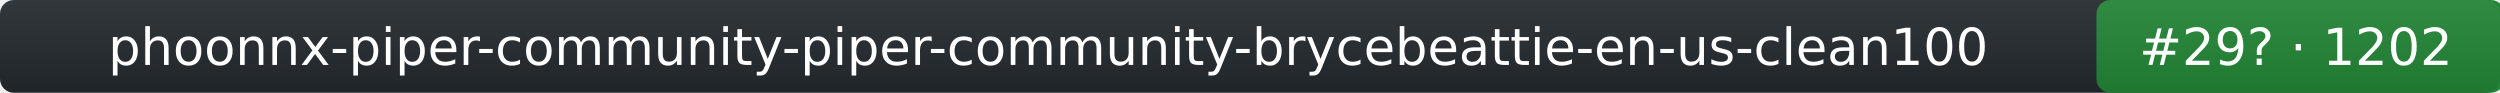
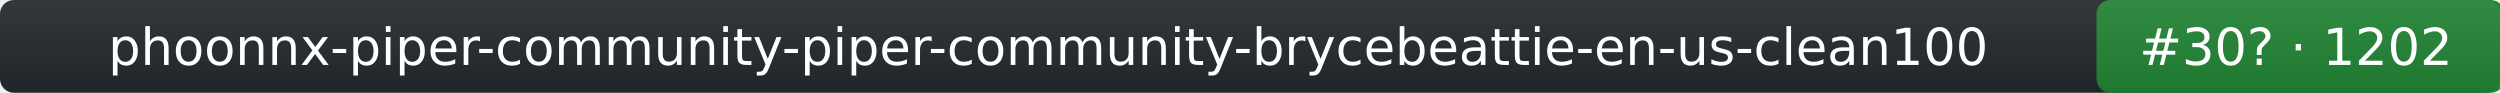
- <svg xmlns="http://www.w3.org/2000/svg" width="539" height="20" role="img" aria-label="phoonnx-piper-community-piper-community-brycebeattie-en-us-clean100: rank 29 in tts arena, rating 1202">
+ <svg xmlns="http://www.w3.org/2000/svg" width="539" height="20" role="img" aria-label="phoonnx-piper-community-piper-community-brycebeattie-en-us-clean100: rank 30 in tts arena, rating 1202">
  <linearGradient id="s" x2="0" y2="100%">
    <stop offset="0" stop-color="#bbb" stop-opacity=".1" />
    <stop offset="1" stop-opacity=".1" />
  </linearGradient>
  <rect rx="3" width="539" height="20" fill="#24292f" />
  <rect rx="3" x="452" width="88" height="20" fill="#238636" />
  <rect rx="3" width="539" height="20" fill="url(#s)" />
  <g fill="#fff" text-anchor="middle" font-family="Verdana,DejaVu Sans,Geneva,sans-serif" font-size="11">
    <text x="226" y="14">phoonnx-piper-community-piper-community-brycebeattie-en-us-clean100</text>
-     <text x="495" y="14">#29? · 1202</text>
+     <text x="495" y="14">#30? · 1202</text>
  </g>
</svg>
